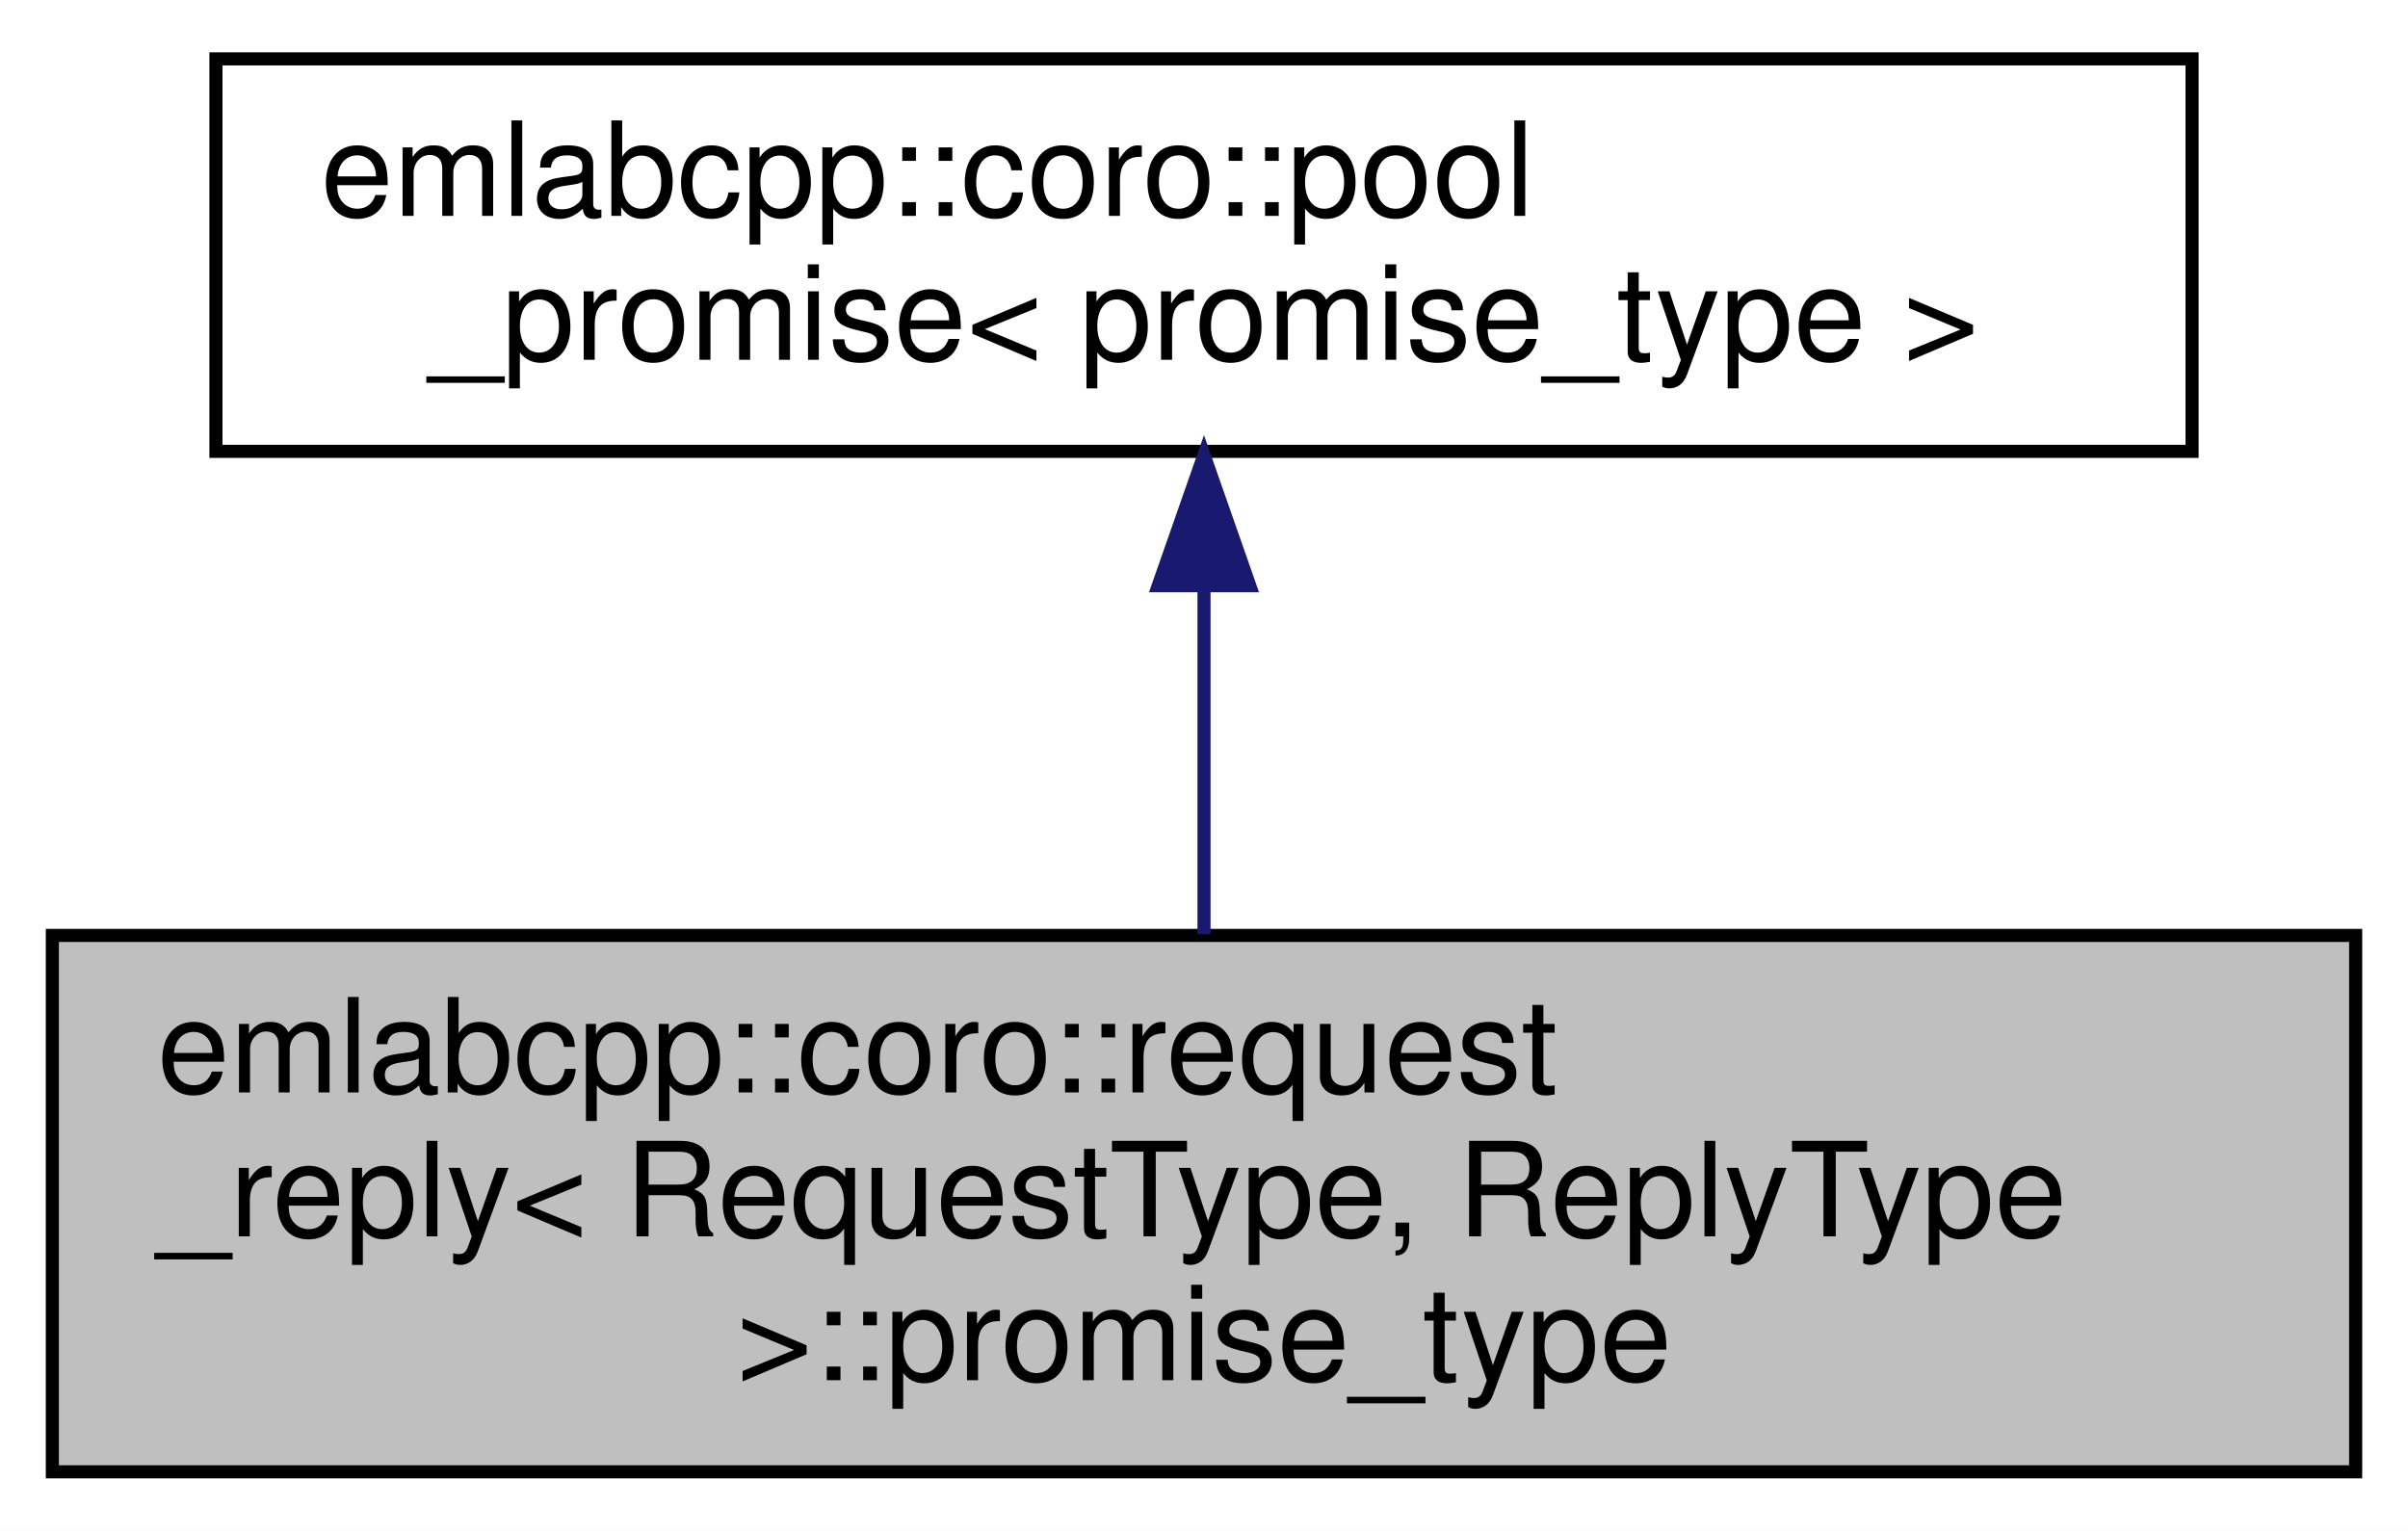
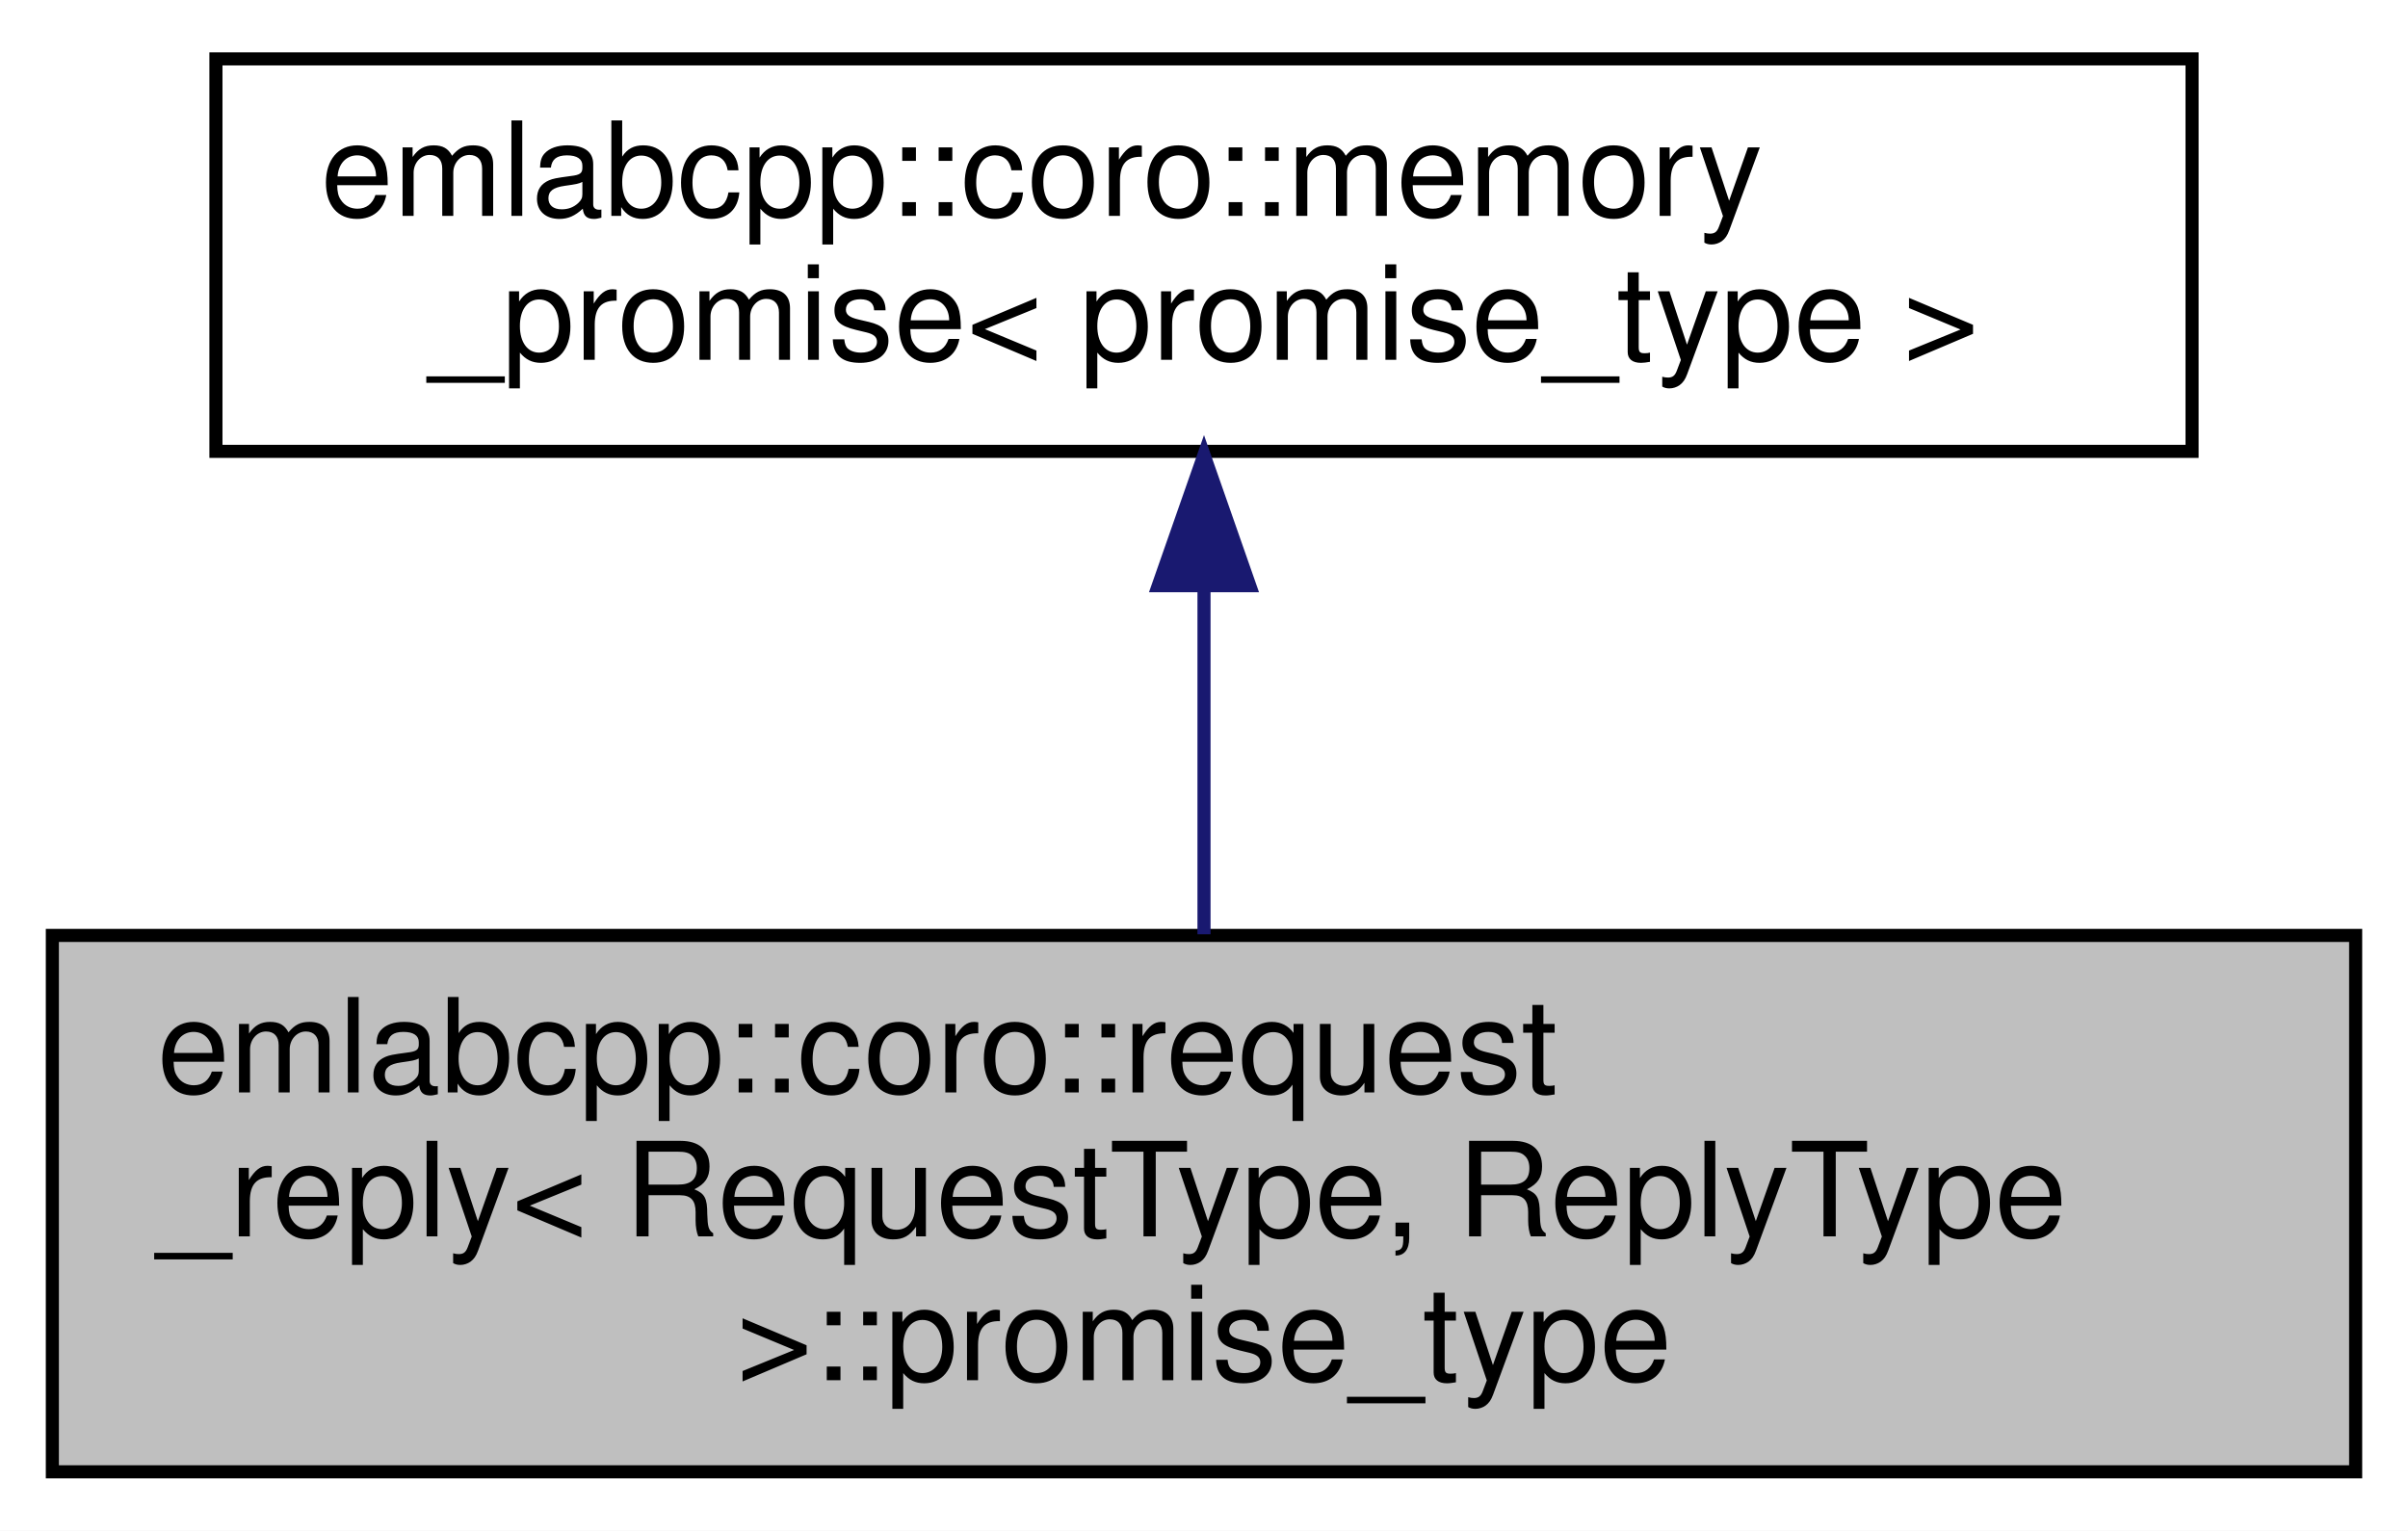
<svg xmlns="http://www.w3.org/2000/svg" xmlns:xlink="http://www.w3.org/1999/xlink" width="184pt" height="117pt" viewBox="0.00 0.00 184.00 117.00">
  <g id="graph0" class="graph" transform="scale(1 1) rotate(0) translate(4 113)">
    <polygon fill="white" stroke="transparent" points="-4,4 -4,-113 180,-113 180,4 -4,4" />
    <g id="node1" class="node">
      <g id="a_node1">
        <a xlink:title=" ">
          <polygon fill="#bfbfbf" stroke="black" points="0,-0.5 0,-41.5 176,-41.5 176,-0.5 0,-0.5" />
          <text text-anchor="start" x="8" y="-29.5" font-family="Helvetica,sans-Serif" font-size="10.00">emlabcpp::coro::request</text>
          <text text-anchor="start" x="8" y="-18.5" font-family="Helvetica,sans-Serif" font-size="10.00">_reply&lt; RequestType, ReplyType</text>
          <text text-anchor="middle" x="88" y="-7.5" font-family="Helvetica,sans-Serif" font-size="10.00"> &gt;::promise_type</text>
        </a>
      </g>
    </g>
    <g id="node2" class="node">
      <g id="a_node2">
-         <a xlink:href="structemlabcpp_1_1coro_1_1pool__promise.html" target="_top" xlink:title=" ">
+         <a xlink:href="structemlabcpp_1_1coro_1_1memory__promise.html" target="_top" xlink:title=" ">
          <polygon fill="white" stroke="black" points="12.5,-78.5 12.5,-108.5 163.5,-108.5 163.5,-78.5 12.5,-78.5" />
-           <text text-anchor="start" x="20.5" y="-96.5" font-family="Helvetica,sans-Serif" font-size="10.00">emlabcpp::coro::pool</text>
+           <text text-anchor="start" x="20.5" y="-96.5" font-family="Helvetica,sans-Serif" font-size="10.00">emlabcpp::coro::memory</text>
          <text text-anchor="middle" x="88" y="-85.5" font-family="Helvetica,sans-Serif" font-size="10.00">_promise&lt; promise_type &gt;</text>
        </a>
      </g>
    </g>
    <g id="edge1" class="edge">
      <path fill="none" stroke="midnightblue" d="M88,-67.98C88,-59.35 88,-49.76 88,-41.59" />
      <polygon fill="midnightblue" stroke="midnightblue" points="84.5,-68.23 88,-78.23 91.5,-68.23 84.5,-68.23" />
    </g>
  </g>
</svg>
